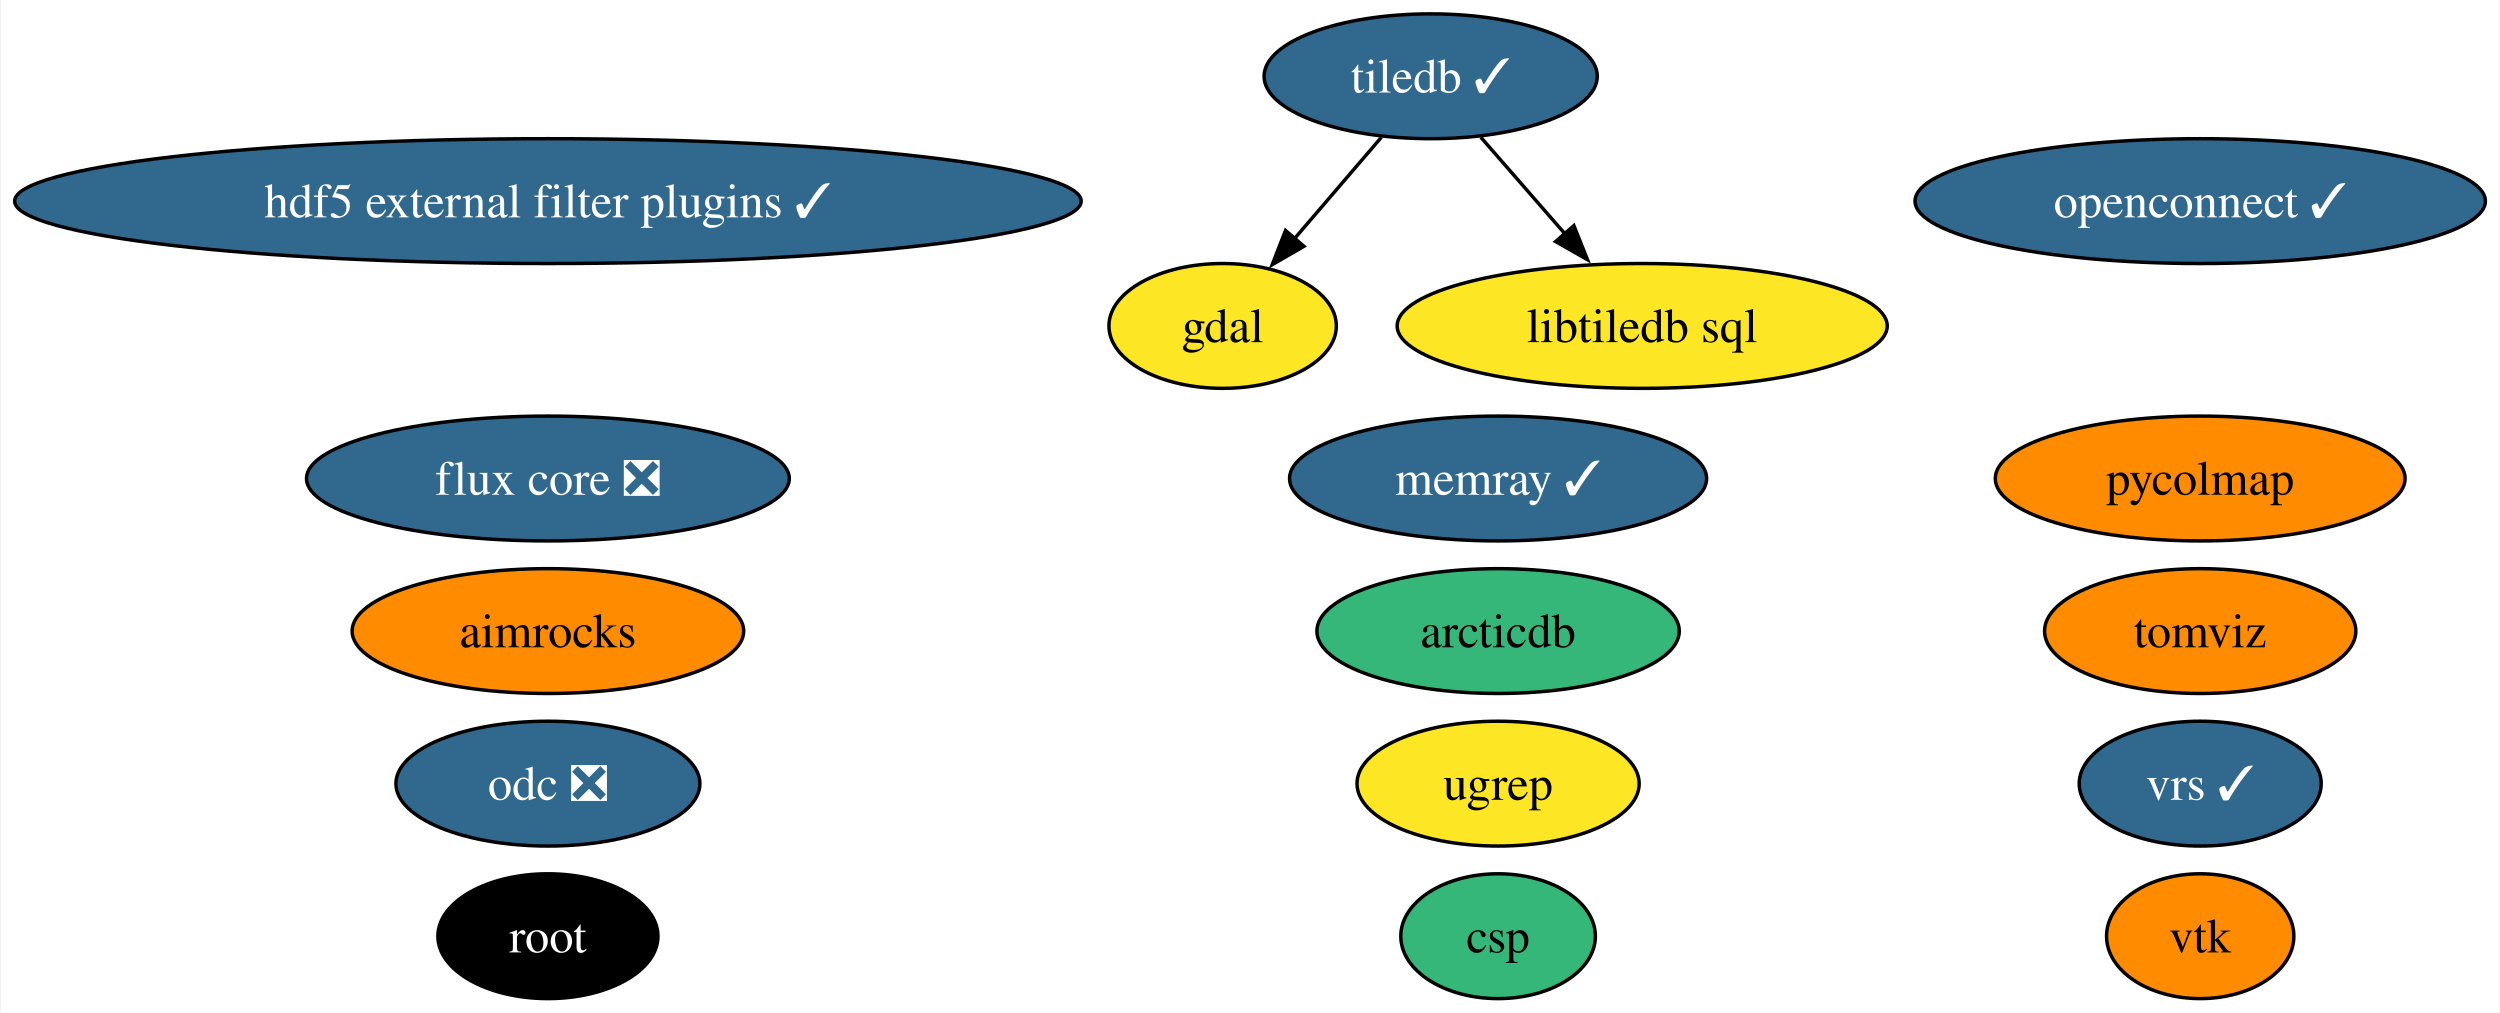
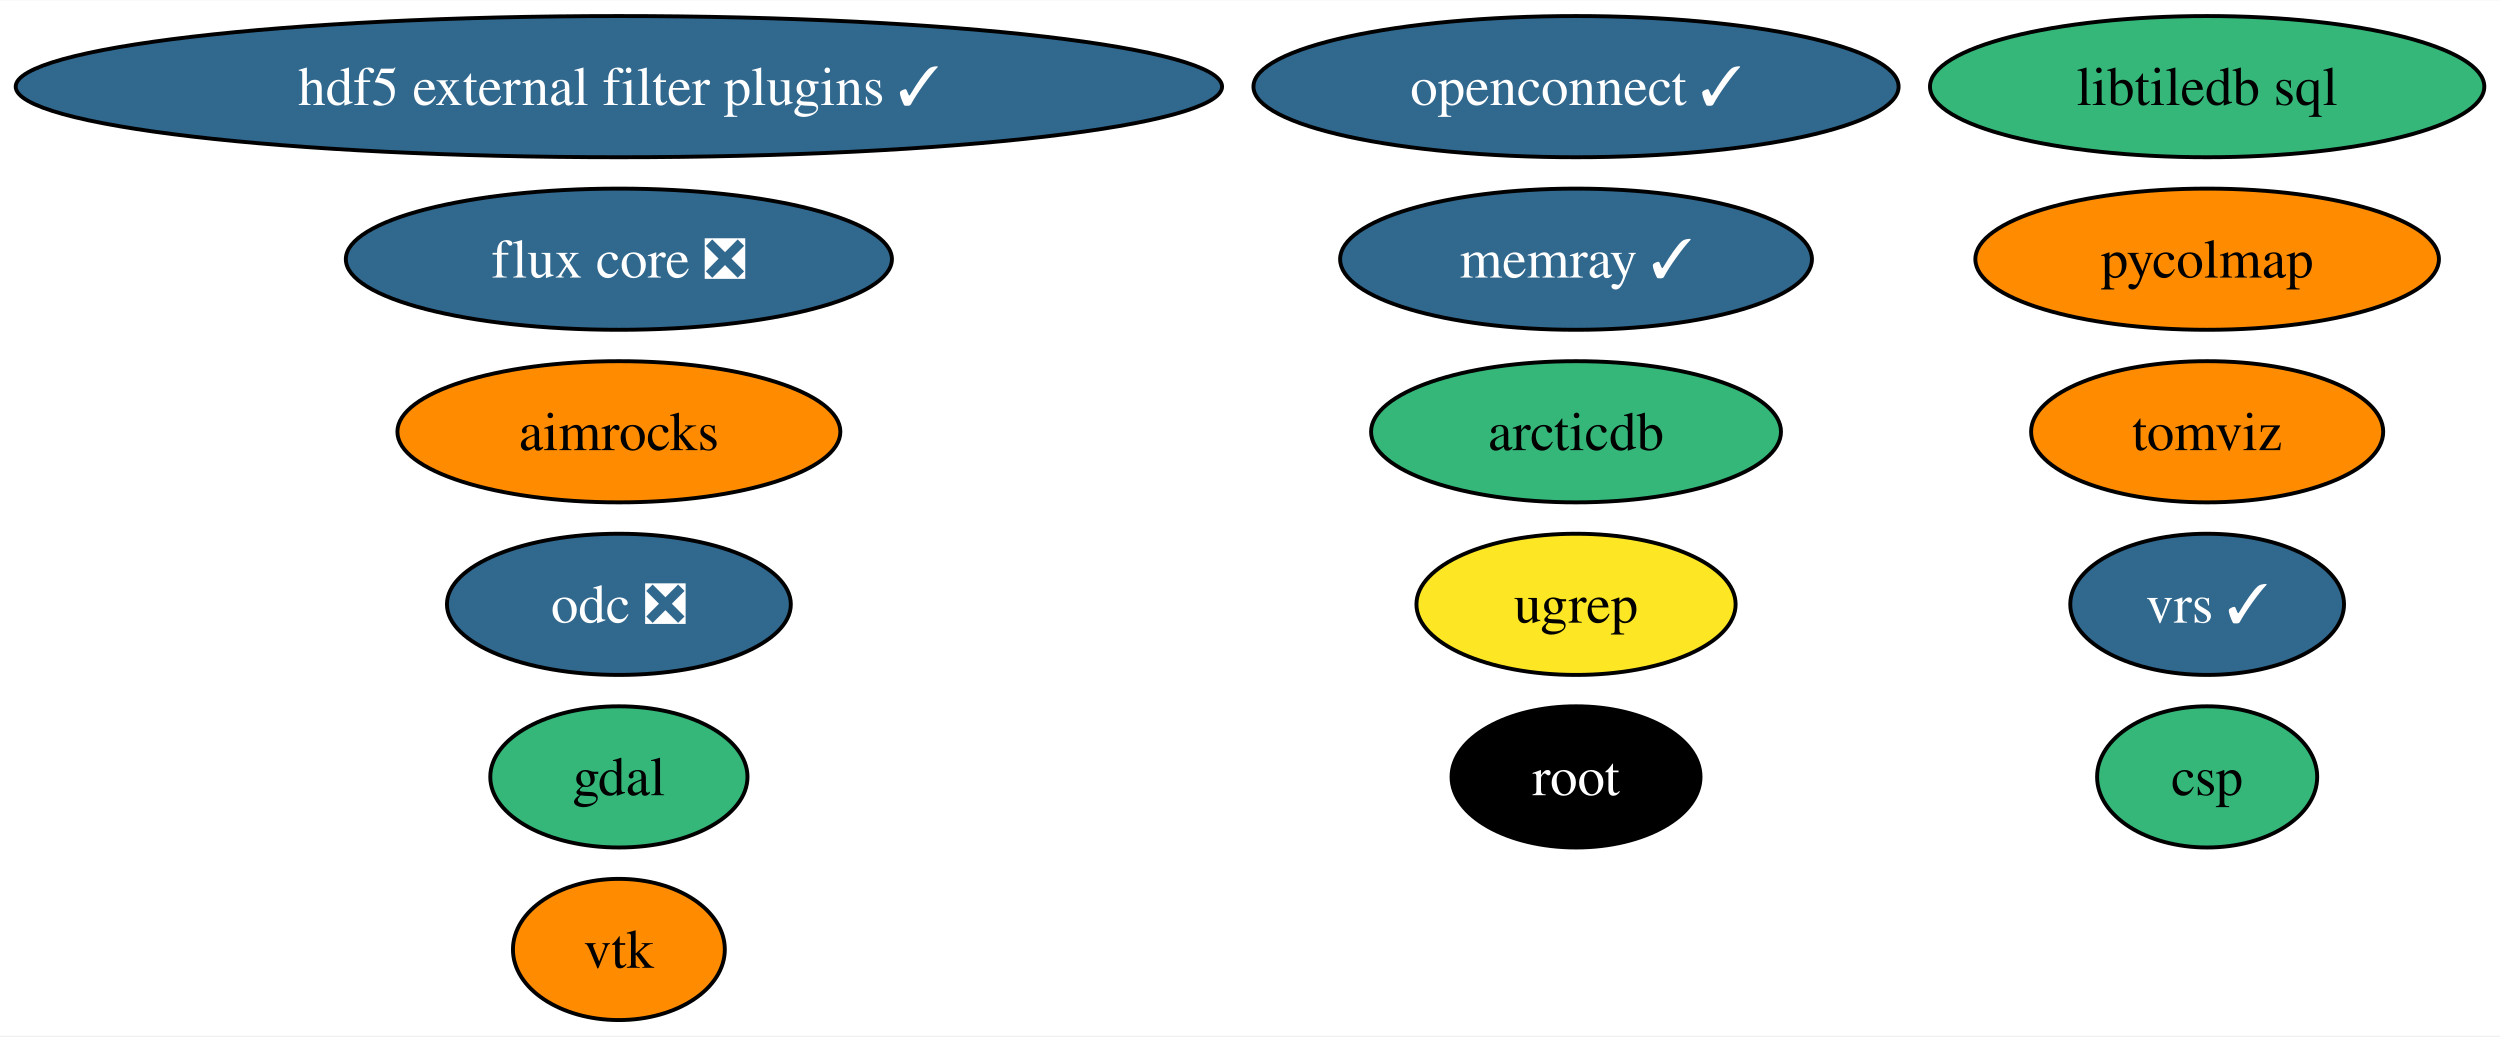
- <svg xmlns="http://www.w3.org/2000/svg" xmlns:xlink="http://www.w3.org/1999/xlink" width="721pt" height="292pt" viewBox="0.00 0.00 720.56 292.00">
-   <g id="graph0" class="graph" transform="scale(1 1) rotate(0) translate(4 288)">
-     <polygon fill="white" stroke="none" points="-4,4 -4,-288 716.56,-288 716.56,4 -4,4" />
+ <svg xmlns="http://www.w3.org/2000/svg" xmlns:xlink="http://www.w3.org/1999/xlink" width="637pt" height="264pt" viewBox="0.00 0.00 637.44 264.00">
+   <g id="graph0" class="graph" transform="scale(1 1) rotate(0) translate(4 260)">
+     <polygon fill="white" stroke="none" points="-4,4 -4,-260 633.44,-260 633.44,4 -4,4" />
    <g id="node1" class="node">
      <g id="a_node1">
        <a xlink:href="https://github.com/conda-forge/gdal-feedstock" xlink:title="gdal">
-           <ellipse fill="#fde725" stroke="black" cx="348.39" cy="-194" rx="32.79" ry="18" />
-           <text text-anchor="middle" x="348.39" y="-189.32" font-family="Times,serif" font-size="14.00">gdal</text>
+           <ellipse fill="#35b779" stroke="black" cx="153.8" cy="-62" rx="32.79" ry="18" />
+           <text text-anchor="middle" x="153.8" y="-57.33" font-family="Times,serif" font-size="14.00">gdal</text>
        </a>
      </g>
    </g>
    <g id="node2" class="node">
      <g id="a_node2">
-         <a xlink:href="https://github.com/conda-forge/tiledb-feedstock/pull/388" xlink:title="tiledb ✓">
-           <ellipse fill="#31688e" stroke="black" cx="408.39" cy="-266" rx="48.05" ry="18" />
-           <text text-anchor="middle" x="408.39" y="-261.32" font-family="Times,serif" font-size="14.00" fill="white">tiledb ✓</text>
+         <a xlink:href="https://github.com/conda-forge/vtk-feedstock" xlink:title="vtk">
+           <ellipse fill="#ff8c00" stroke="black" cx="153.8" cy="-18" rx="27.01" ry="18" />
+           <text text-anchor="middle" x="153.8" y="-13.32" font-family="Times,serif" font-size="14.00">vtk</text>
        </a>
      </g>
    </g>
-     <g id="edge1" class="edge">
-       <path fill="none" stroke="black" d="M394.17,-248.41C386.64,-239.62 377.25,-228.66 368.93,-218.96" />
-       <polygon fill="black" stroke="black" points="371.84,-216.97 362.67,-211.66 366.52,-221.53 371.84,-216.97" />
-     </g>
-     <g id="node5" class="node">
-       <g id="a_node5">
-         <a xlink:href="https://github.com/conda-forge/libtiledb-sql-feedstock" xlink:title="libtiledb sql">
-           <ellipse fill="#fde725" stroke="black" cx="469.39" cy="-194" rx="70.67" ry="18" />
-           <text text-anchor="middle" x="469.39" y="-189.32" font-family="Times,serif" font-size="14.00">libtiledb sql</text>
-         </a>
-       </g>
-     </g>
-     <g id="edge2" class="edge">
-       <path fill="none" stroke="black" d="M422.85,-248.41C430.11,-240.08 439.07,-229.8 447.18,-220.49" />
-       <polygon fill="black" stroke="black" points="449.69,-222.94 453.62,-213.1 444.41,-218.34 449.69,-222.94" />
-     </g>
    <g id="node3" class="node">
      <g id="a_node3">
-         <a xlink:href="https://github.com/conda-forge/vtk-feedstock" xlink:title="vtk">
-           <ellipse fill="#ff8c00" stroke="black" cx="630.32" cy="-18" rx="27.01" ry="18" />
-           <text text-anchor="middle" x="630.32" y="-13.32" font-family="Times,serif" font-size="14.00">vtk</text>
+         <a xlink:href="https://github.com/conda-forge/root-feedstock" xlink:title="root">
+           <ellipse fill="#000000" stroke="black" cx="397.85" cy="-62" rx="31.74" ry="18" />
+           <text text-anchor="middle" x="397.85" y="-57.33" font-family="Times,serif" font-size="14.00" fill="white">root</text>
        </a>
      </g>
    </g>
    <g id="node4" class="node">
      <g id="a_node4">
-         <a xlink:href="https://github.com/conda-forge/root-feedstock" xlink:title="root">
-           <ellipse fill="#000000" stroke="black" cx="153.8" cy="-18" rx="31.74" ry="18" />
-           <text text-anchor="middle" x="153.8" y="-13.32" font-family="Times,serif" font-size="14.00" fill="white">root</text>
+         <a xlink:href="https://github.com/conda-forge/libtiledb-sql-feedstock" xlink:title="libtiledb sql">
+           <ellipse fill="#35b779" stroke="black" cx="558.77" cy="-238" rx="70.67" ry="18" />
+           <text text-anchor="middle" x="558.77" y="-233.32" font-family="Times,serif" font-size="14.00">libtiledb sql</text>
+         </a>
+       </g>
+     </g>
+     <g id="node5" class="node">
+       <g id="a_node5">
+         <a xlink:href="https://github.com/conda-forge/hdf5-external-filter-plugins-feedstock/pull/25" xlink:title="hdf5 external filter plugins ✓">
+           <ellipse fill="#31688e" stroke="black" cx="153.8" cy="-238" rx="153.8" ry="18" />
+           <text text-anchor="middle" x="153.8" y="-233.32" font-family="Times,serif" font-size="14.00" fill="white">hdf5 external filter plugins ✓</text>
        </a>
      </g>
    </g>
    <g id="node6" class="node">
      <g id="a_node6">
-         <a xlink:href="https://github.com/conda-forge/hdf5-external-filter-plugins-feedstock/pull/25" xlink:title="hdf5 external filter plugins ✓">
-           <ellipse fill="#31688e" stroke="black" cx="153.8" cy="-230" rx="153.8" ry="18" />
-           <text text-anchor="middle" x="153.8" y="-225.32" font-family="Times,serif" font-size="14.00" fill="white">hdf5 external filter plugins ✓</text>
+         <a xlink:href="https://github.com/conda-forge/openconnect-feedstock/pull/32" xlink:title="openconnect ✓">
+           <ellipse fill="#31688e" stroke="black" cx="397.85" cy="-238" rx="82.25" ry="18" />
+           <text text-anchor="middle" x="397.85" y="-233.32" font-family="Times,serif" font-size="14.00" fill="white">openconnect ✓</text>
        </a>
      </g>
    </g>
    <g id="node7" class="node">
      <g id="a_node7">
-         <a xlink:href="https://github.com/conda-forge/openconnect-feedstock/pull/32" xlink:title="openconnect ✓">
-           <ellipse fill="#31688e" stroke="black" cx="630.32" cy="-230" rx="82.25" ry="18" />
-           <text text-anchor="middle" x="630.32" y="-225.32" font-family="Times,serif" font-size="14.00" fill="white">openconnect ✓</text>
+         <a xlink:href="https://github.com/conda-forge/tomviz-feedstock" xlink:title="tomviz">
+           <ellipse fill="#ff8c00" stroke="black" cx="558.77" cy="-150" rx="44.89" ry="18" />
+           <text text-anchor="middle" x="558.77" y="-145.32" font-family="Times,serif" font-size="14.00">tomviz</text>
        </a>
      </g>
    </g>
    <g id="node8" class="node">
      <g id="a_node8">
-         <a xlink:href="https://github.com/conda-forge/tomviz-feedstock" xlink:title="tomviz">
-           <ellipse fill="#ff8c00" stroke="black" cx="630.32" cy="-106" rx="44.89" ry="18" />
-           <text text-anchor="middle" x="630.32" y="-101.33" font-family="Times,serif" font-size="14.00">tomviz</text>
+         <a xlink:href="https://github.com/conda-forge/odc-feedstock/pull/3" xlink:title="odc ❎">
+           <ellipse fill="#31688e" stroke="black" cx="153.8" cy="-106" rx="43.84" ry="18" />
+           <text text-anchor="middle" x="153.8" y="-101.33" font-family="Times,serif" font-size="14.00" fill="white">odc ❎</text>
        </a>
      </g>
    </g>
    <g id="node9" class="node">
      <g id="a_node9">
-         <a xlink:href="https://github.com/conda-forge/odc-feedstock/pull/3" xlink:title="odc ❎">
-           <ellipse fill="#31688e" stroke="black" cx="153.8" cy="-62" rx="43.84" ry="18" />
-           <text text-anchor="middle" x="153.8" y="-57.33" font-family="Times,serif" font-size="14.00" fill="white">odc ❎</text>
+         <a xlink:href="https://github.com/conda-forge/memray-feedstock/pull/44" xlink:title="memray ✓">
+           <ellipse fill="#31688e" stroke="black" cx="397.85" cy="-194" rx="60.15" ry="18" />
+           <text text-anchor="middle" x="397.85" y="-189.32" font-family="Times,serif" font-size="14.00" fill="white">memray ✓</text>
        </a>
      </g>
    </g>
    <g id="node10" class="node">
      <g id="a_node10">
-         <a xlink:href="https://github.com/conda-forge/memray-feedstock/pull/44" xlink:title="memray ✓">
-           <ellipse fill="#31688e" stroke="black" cx="427.83" cy="-150" rx="60.15" ry="18" />
-           <text text-anchor="middle" x="427.83" y="-145.32" font-family="Times,serif" font-size="14.00" fill="white">memray ✓</text>
+         <a xlink:href="https://github.com/conda-forge/aimrocks-feedstock" xlink:title="aimrocks">
+           <ellipse fill="#ff8c00" stroke="black" cx="153.8" cy="-150" rx="56.47" ry="18" />
+           <text text-anchor="middle" x="153.8" y="-145.32" font-family="Times,serif" font-size="14.00">aimrocks</text>
        </a>
      </g>
    </g>
    <g id="node11" class="node">
      <g id="a_node11">
-         <a xlink:href="https://github.com/conda-forge/aimrocks-feedstock" xlink:title="aimrocks">
-           <ellipse fill="#ff8c00" stroke="black" cx="153.8" cy="-106" rx="56.47" ry="18" />
-           <text text-anchor="middle" x="153.8" y="-101.33" font-family="Times,serif" font-size="14.00">aimrocks</text>
+         <a xlink:href="https://github.com/conda-forge/pycolmap-feedstock" xlink:title="pycolmap">
+           <ellipse fill="#ff8c00" stroke="black" cx="558.77" cy="-194" rx="59.1" ry="18" />
+           <text text-anchor="middle" x="558.77" y="-189.32" font-family="Times,serif" font-size="14.00">pycolmap</text>
        </a>
      </g>
    </g>
    <g id="node12" class="node">
      <g id="a_node12">
-         <a xlink:href="https://github.com/conda-forge/pycolmap-feedstock" xlink:title="pycolmap">
-           <ellipse fill="#ff8c00" stroke="black" cx="630.32" cy="-150" rx="59.1" ry="18" />
-           <text text-anchor="middle" x="630.32" y="-145.32" font-family="Times,serif" font-size="14.00">pycolmap</text>
+         <a xlink:href="https://github.com/conda-forge/flux-core-feedstock/pull/66" xlink:title="flux core ❎">
+           <ellipse fill="#31688e" stroke="black" cx="153.8" cy="-194" rx="69.62" ry="18" />
+           <text text-anchor="middle" x="153.8" y="-189.32" font-family="Times,serif" font-size="14.00" fill="white">flux core ❎</text>
        </a>
      </g>
    </g>
    <g id="node13" class="node">
      <g id="a_node13">
-         <a xlink:href="https://github.com/conda-forge/flux-core-feedstock/pull/66" xlink:title="flux core ❎">
-           <ellipse fill="#31688e" stroke="black" cx="153.8" cy="-150" rx="69.62" ry="18" />
-           <text text-anchor="middle" x="153.8" y="-145.32" font-family="Times,serif" font-size="14.00" fill="white">flux core ❎</text>
+         <a xlink:href="https://github.com/conda-forge/arcticdb-feedstock" xlink:title="arcticdb">
+           <ellipse fill="#35b779" stroke="black" cx="397.85" cy="-150" rx="52.26" ry="18" />
+           <text text-anchor="middle" x="397.85" y="-145.32" font-family="Times,serif" font-size="14.00">arcticdb</text>
        </a>
      </g>
    </g>
    <g id="node14" class="node">
      <g id="a_node14">
-         <a xlink:href="https://github.com/conda-forge/arcticdb-feedstock" xlink:title="arcticdb">
-           <ellipse fill="#35b779" stroke="black" cx="427.83" cy="-106" rx="52.26" ry="18" />
-           <text text-anchor="middle" x="427.83" y="-101.33" font-family="Times,serif" font-size="14.00">arcticdb</text>
+         <a xlink:href="https://github.com/conda-forge/csp-feedstock" xlink:title="csp">
+           <ellipse fill="#35b779" stroke="black" cx="558.77" cy="-62" rx="28.06" ry="18" />
+           <text text-anchor="middle" x="558.77" y="-57.33" font-family="Times,serif" font-size="14.00">csp</text>
        </a>
      </g>
    </g>
    <g id="node15" class="node">
      <g id="a_node15">
-         <a xlink:href="https://github.com/conda-forge/csp-feedstock" xlink:title="csp">
-           <ellipse fill="#35b779" stroke="black" cx="427.83" cy="-18" rx="28.06" ry="18" />
-           <text text-anchor="middle" x="427.83" y="-13.32" font-family="Times,serif" font-size="14.00">csp</text>
+         <a xlink:href="https://github.com/conda-forge/ugrep-feedstock" xlink:title="ugrep">
+           <ellipse fill="#fde725" stroke="black" cx="397.85" cy="-106" rx="40.69" ry="18" />
+           <text text-anchor="middle" x="397.85" y="-101.33" font-family="Times,serif" font-size="14.00">ugrep</text>
        </a>
      </g>
    </g>
    <g id="node16" class="node">
      <g id="a_node16">
-         <a xlink:href="https://github.com/conda-forge/ugrep-feedstock" xlink:title="ugrep">
-           <ellipse fill="#fde725" stroke="black" cx="427.83" cy="-62" rx="40.69" ry="18" />
-           <text text-anchor="middle" x="427.83" y="-57.33" font-family="Times,serif" font-size="14.00">ugrep</text>
-         </a>
-       </g>
-     </g>
-     <g id="node17" class="node">
-       <g id="a_node17">
        <a xlink:href="https://github.com/conda-forge/vrs-feedstock/pull/10" xlink:title="vrs ✓">
-           <ellipse fill="#31688e" stroke="black" cx="630.32" cy="-62" rx="34.9" ry="18" />
-           <text text-anchor="middle" x="630.32" y="-57.33" font-family="Times,serif" font-size="14.00" fill="white">vrs ✓</text>
+           <ellipse fill="#31688e" stroke="black" cx="558.77" cy="-106" rx="34.9" ry="18" />
+           <text text-anchor="middle" x="558.77" y="-101.33" font-family="Times,serif" font-size="14.00" fill="white">vrs ✓</text>
        </a>
      </g>
    </g>
  </g>
</svg>
